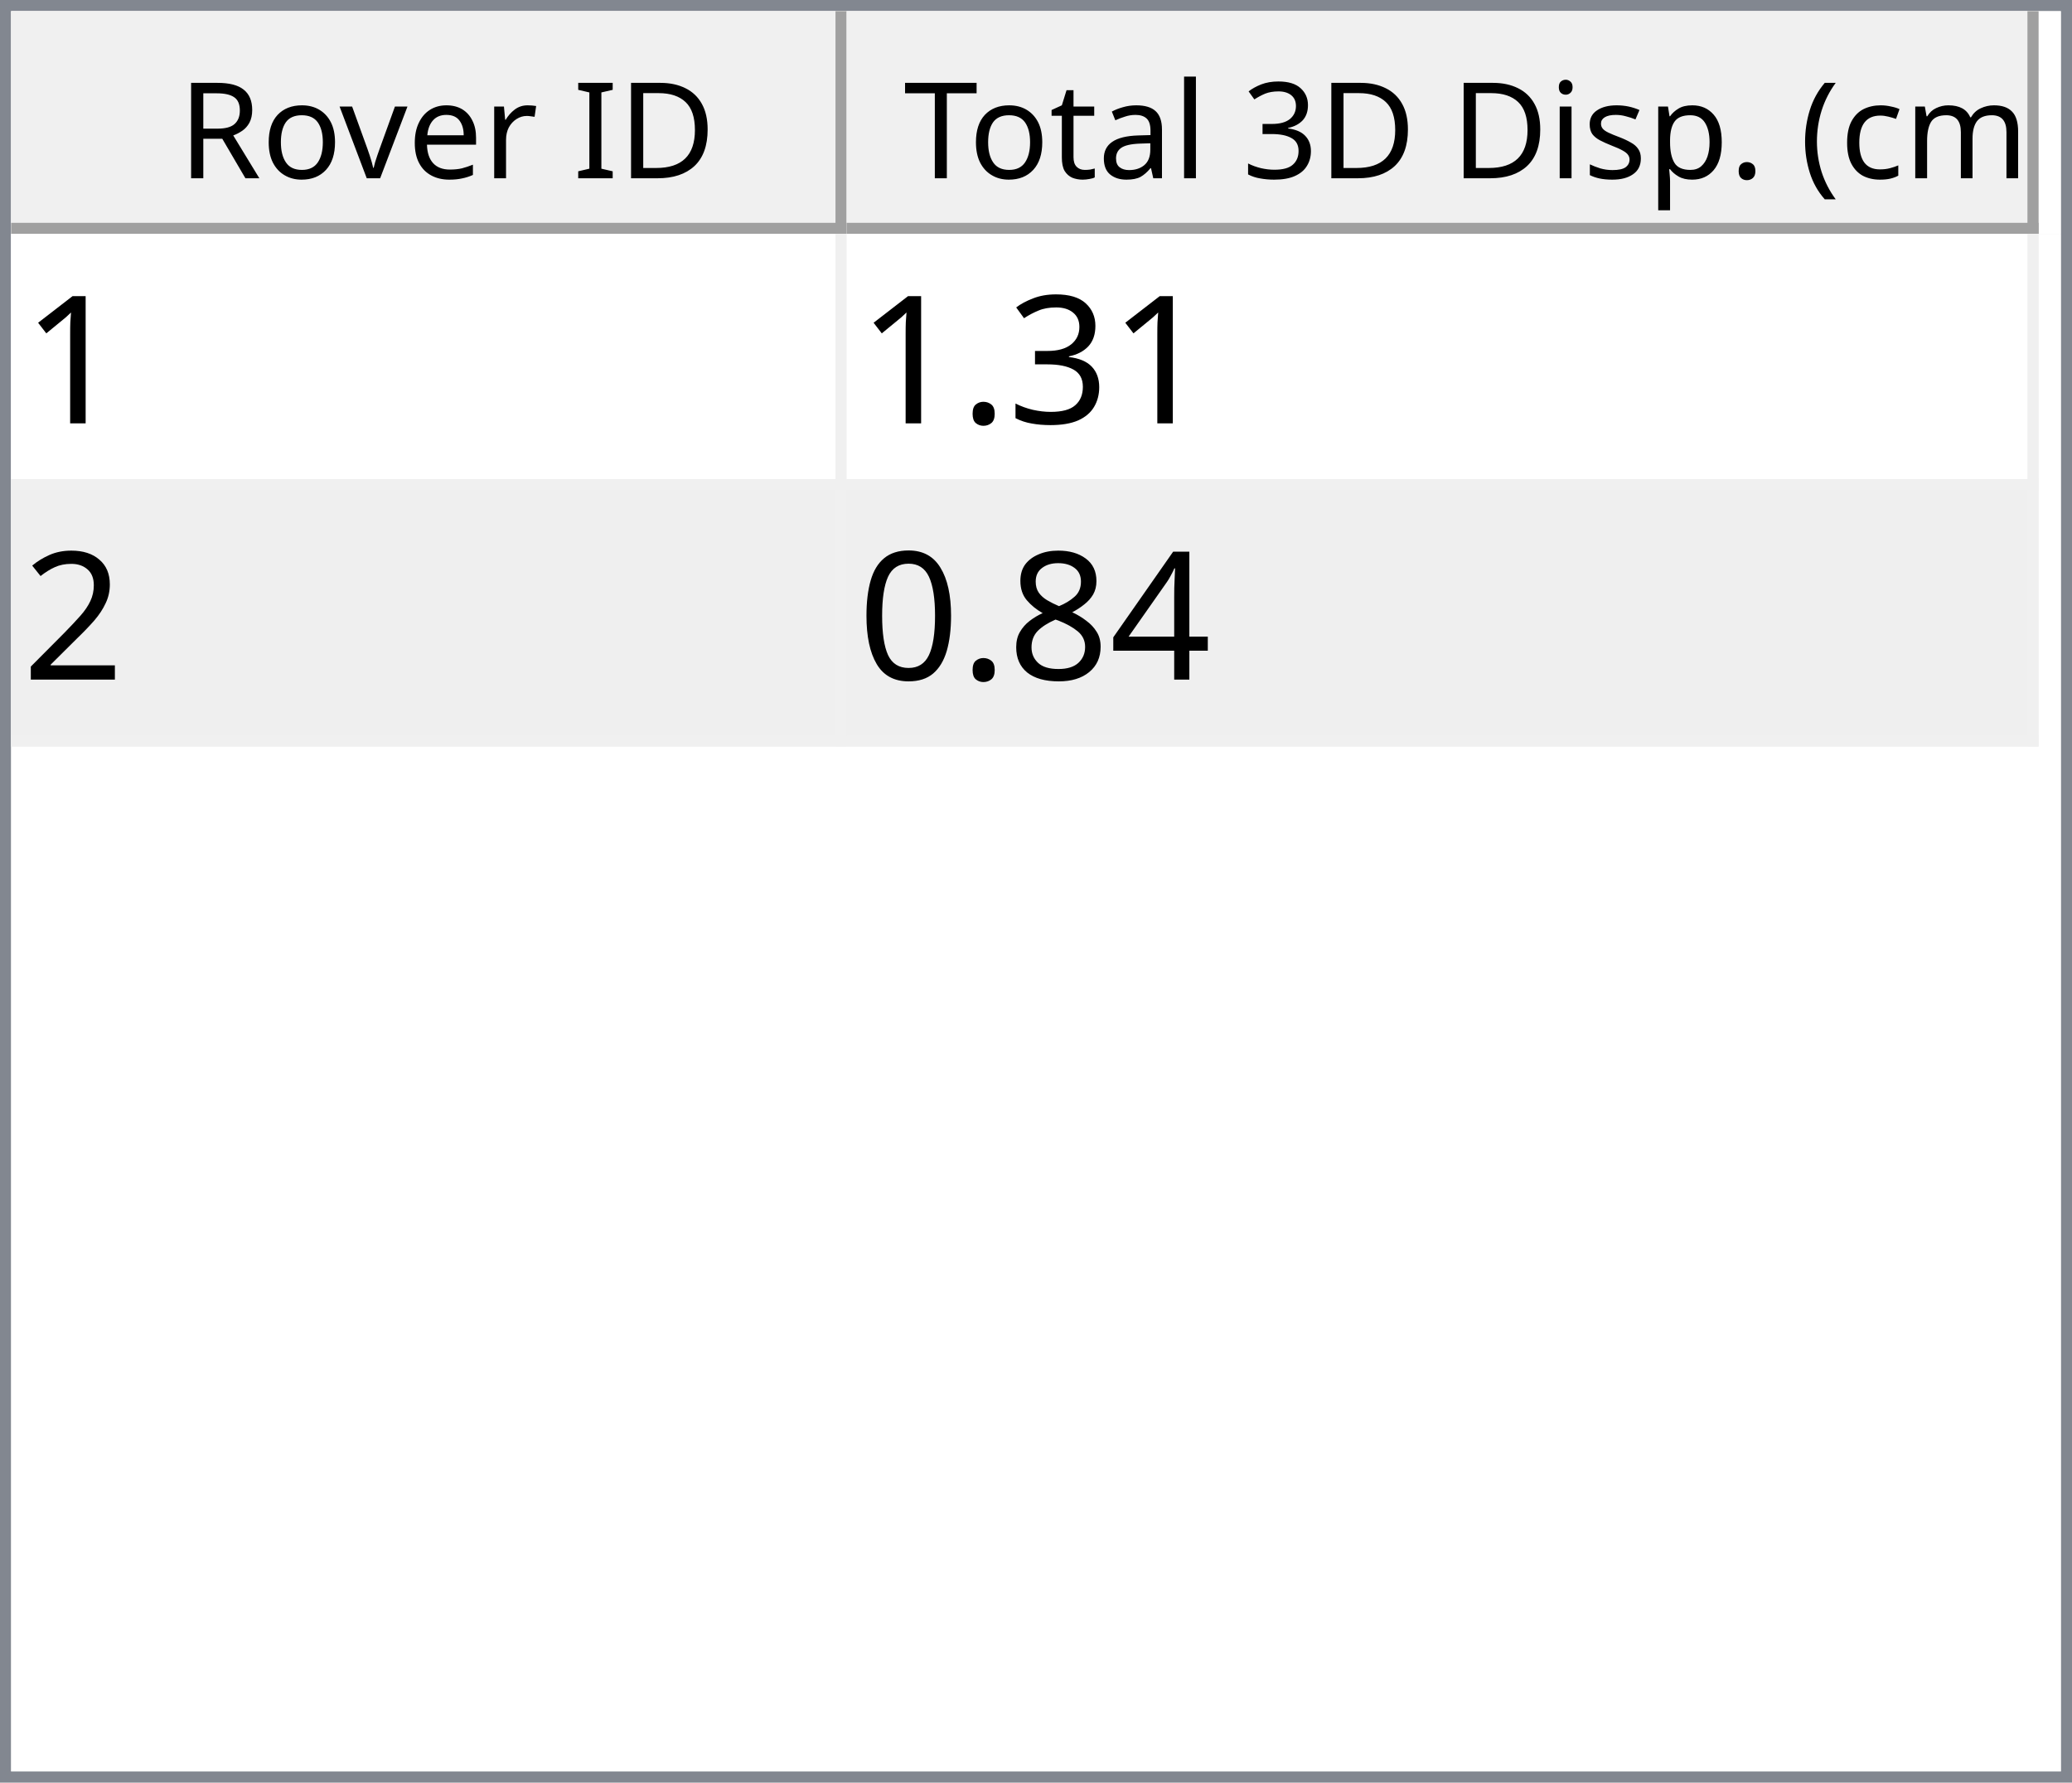
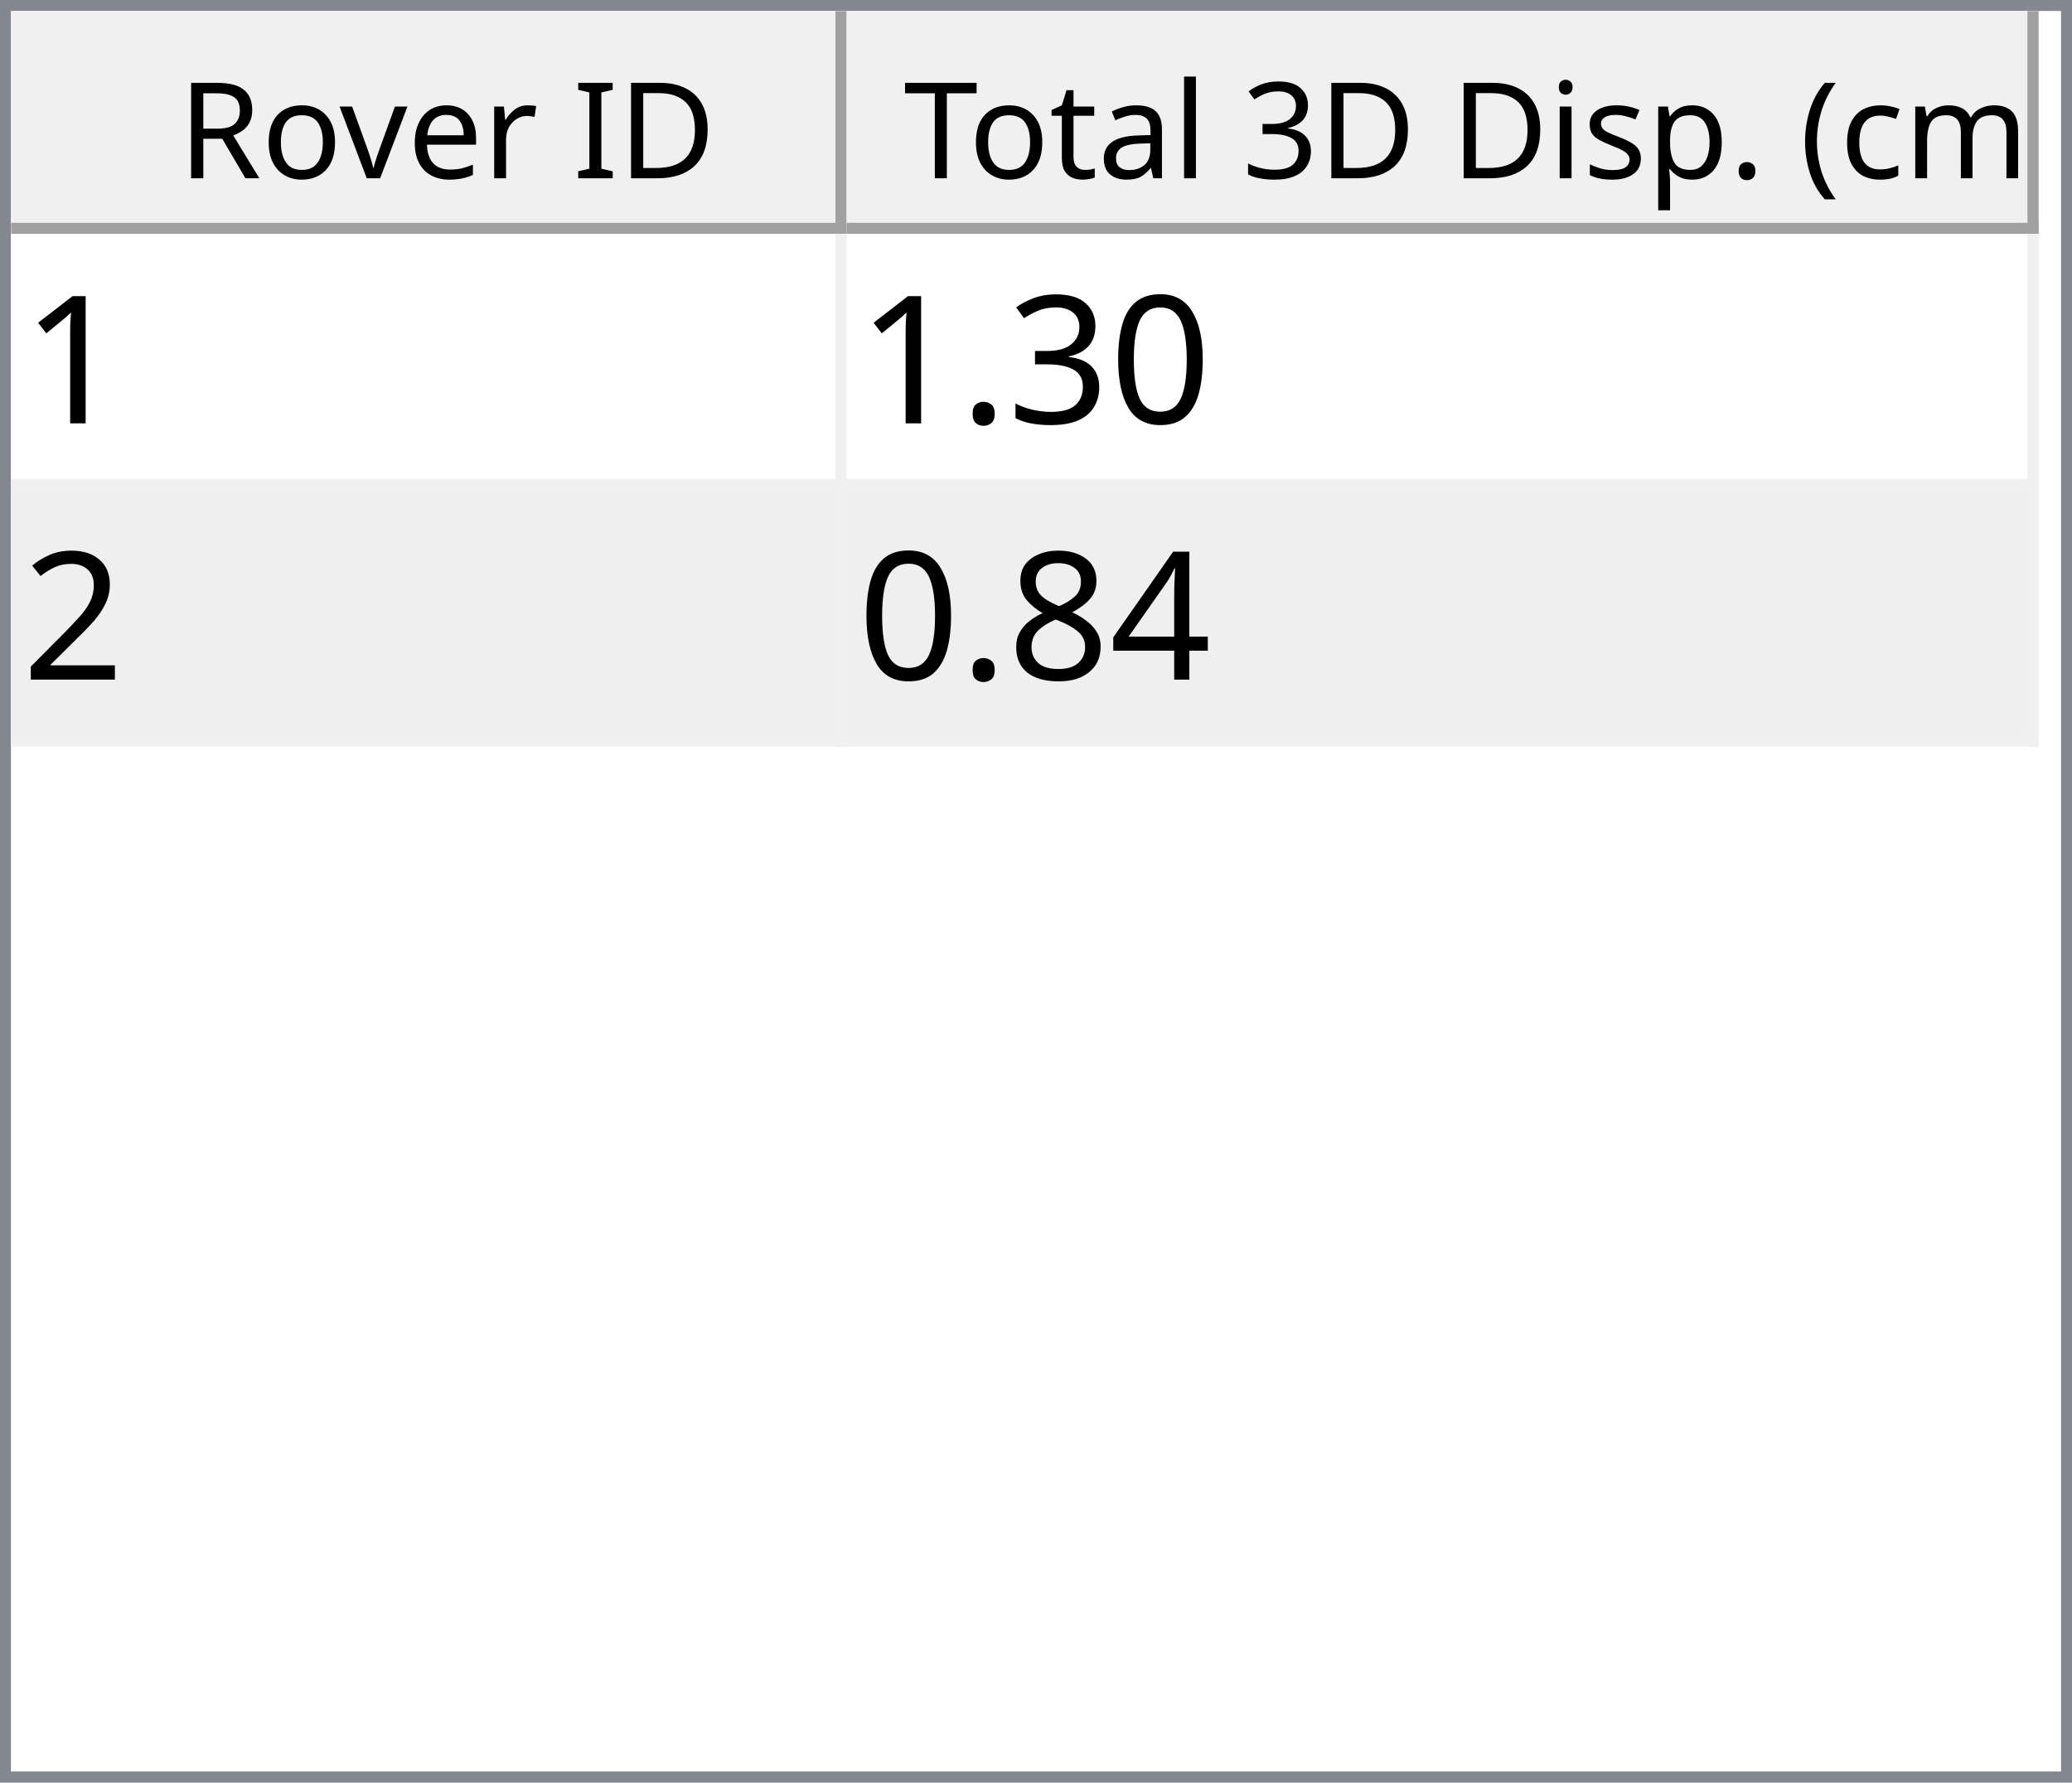
<svg xmlns="http://www.w3.org/2000/svg" style="fill-opacity:1; color-rendering:auto; color-interpolation:auto; text-rendering:auto; stroke:black; stroke-linecap:square; stroke-miterlimit:10; shape-rendering:auto; stroke-opacity:1; fill:black; stroke-dasharray:none; font-weight:normal; stroke-width:1; font-family:'Dialog'; font-style:normal; stroke-linejoin:miter; font-size:12px; stroke-dashoffset:0; image-rendering:auto;" width="186" height="160">
  <defs id="genericDefs" />
  <g>
    <defs id="defs1">
      <clipPath clipPathUnits="userSpaceOnUse" id="clipPath1">
        <path d="M0 0 L186 0 L186 160 L0 160 L0 0 Z" />
      </clipPath>
      <clipPath clipPathUnits="userSpaceOnUse" id="clipPath2">
        <path d="M0 0 L0 160 L186 160 L186 0 Z" />
      </clipPath>
      <clipPath clipPathUnits="userSpaceOnUse" id="clipPath3">
        <path d="M0 0 L0 20 L184 20 L184 0 Z" />
      </clipPath>
      <clipPath clipPathUnits="userSpaceOnUse" id="clipPath4">
        <path d="M0 0 L0 20 L75 20 L75 0 Z" />
      </clipPath>
      <clipPath clipPathUnits="userSpaceOnUse" id="clipPath5">
        <path d="M1 1 L1 19 L74 19 L74 1 Z" />
      </clipPath>
      <clipPath clipPathUnits="userSpaceOnUse" id="clipPath6">
        <path d="M0 0 L0 18 L73 18 L73 0 Z" />
      </clipPath>
      <clipPath clipPathUnits="userSpaceOnUse" id="clipPath7">
        <path d="M-0.5 -0.5 L-0.5 19.5 L74.5 19.5 L74.5 -0.5 Z" />
      </clipPath>
      <clipPath clipPathUnits="userSpaceOnUse" id="clipPath8">
        <path d="M0 0 L0 20 L107 20 L107 0 Z" />
      </clipPath>
      <clipPath clipPathUnits="userSpaceOnUse" id="clipPath9">
        <path d="M1 1 L1 19 L106 19 L106 1 Z" />
      </clipPath>
      <clipPath clipPathUnits="userSpaceOnUse" id="clipPath10">
        <path d="M0 0 L0 18 L105 18 L105 0 Z" />
      </clipPath>
      <clipPath clipPathUnits="userSpaceOnUse" id="clipPath11">
        <path d="M-0.5 -0.5 L-0.5 19.5 L106.5 19.5 L106.5 -0.5 Z" />
      </clipPath>
      <clipPath clipPathUnits="userSpaceOnUse" id="clipPath12">
        <path d="M0 0 L0 138 L184 138 L184 0 Z" />
      </clipPath>
      <clipPath clipPathUnits="userSpaceOnUse" id="clipPath13">
        <path d="M0 0 L0 46 L182 46 L182 0 Z" />
      </clipPath>
      <clipPath clipPathUnits="userSpaceOnUse" id="clipPath14">
        <path d="M-0.5 -0.5 L-0.5 45.5 L181.5 45.5 L181.5 -0.5 Z" />
      </clipPath>
      <clipPath clipPathUnits="userSpaceOnUse" id="clipPath15">
        <path d="M0 0 L0 22 L74 22 L74 0 Z" />
      </clipPath>
      <clipPath clipPathUnits="userSpaceOnUse" id="clipPath16">
        <path d="M0 0 L0 22 L106 22 L106 0 Z" />
      </clipPath>
      <font horiz-adv-x="64.551" id="font1">
        <font-face ascent="107.91" descent="25.098" units-per-em="100" style="font-style:normal; font-family:Segoe UI; font-weight:normal;" />
        <missing-glyph horiz-adv-x="64.551" d="M8.109 0 L8.109 68.266 L56.453 68.266 L56.453 0 L8.109 0 ZM15.328 7.234 L49.219 7.234 L49.219 61.031 L15.328 61.031 L15.328 7.234 Z" />
        <glyph unicode="D" horiz-adv-x="70.117" d="M9.188 0 L9.188 70.016 L28.516 70.016 Q65.531 70.016 65.531 35.891 Q65.531 19.672 55.25 9.836 Q44.969 0 27.734 0 L9.188 0 ZM17.391 62.594 L17.391 7.422 L27.828 7.422 Q41.609 7.422 49.273 14.797 Q56.938 22.172 56.938 35.688 Q56.938 62.594 28.328 62.594 L17.391 62.594 Z" />
        <glyph unicode="I" horiz-adv-x="26.611" d="M17.391 0 L9.188 0 L9.188 70.016 L17.391 70.016 L17.391 0 Z" />
        <glyph unicode=" " horiz-adv-x="27.393" d="" />
        <glyph unicode="r" horiz-adv-x="34.766" d="M34.188 41.891 Q32.078 43.5 28.125 43.5 Q23 43.5 19.555 38.672 Q16.109 33.844 16.109 25.484 L16.109 0 L8.109 0 L8.109 50 L16.109 50 L16.109 39.703 L16.312 39.703 Q18.016 44.969 21.531 47.922 Q25.047 50.875 29.391 50.875 Q32.516 50.875 34.188 50.203 L34.188 41.891 Z" />
        <glyph unicode="e" horiz-adv-x="52.295" d="M48.297 23 L12.984 23 Q13.188 14.656 17.484 10.109 Q21.781 5.562 29.297 5.562 Q37.75 5.562 44.828 11.141 L44.828 3.609 Q38.234 -1.172 27.391 -1.172 Q16.797 -1.172 10.742 5.641 Q4.688 12.453 4.688 24.812 Q4.688 36.469 11.305 43.82 Q17.922 51.172 27.734 51.172 Q37.547 51.172 42.922 44.828 Q48.297 38.484 48.297 27.203 L48.297 23 ZM40.094 29.781 Q40.047 36.719 36.75 40.578 Q33.453 44.438 27.594 44.438 Q21.922 44.438 17.969 40.383 Q14.016 36.328 13.094 29.781 L40.094 29.781 Z" />
        <glyph unicode="v" horiz-adv-x="47.9" d="M47.406 50 L27.484 0 L19.625 0 L0.688 50 L9.469 50 L22.172 13.672 Q23.578 9.672 23.922 6.688 L24.125 6.688 Q24.609 10.453 25.688 13.484 L38.969 50 L47.406 50 Z" />
        <glyph unicode="o" horiz-adv-x="58.594" d="M29 -1.172 Q17.922 -1.172 11.305 5.836 Q4.688 12.844 4.688 24.422 Q4.688 37.016 11.57 44.094 Q18.453 51.172 30.172 51.172 Q41.359 51.172 47.633 44.289 Q53.906 37.406 53.906 25.203 Q53.906 13.234 47.141 6.031 Q40.375 -1.172 29 -1.172 ZM29.594 44.438 Q21.875 44.438 17.383 39.188 Q12.891 33.938 12.891 24.703 Q12.891 15.828 17.43 10.695 Q21.969 5.562 29.594 5.562 Q37.359 5.562 41.531 10.594 Q45.703 15.625 45.703 24.906 Q45.703 34.281 41.531 39.359 Q37.359 44.438 29.594 44.438 Z" />
        <glyph unicode="R" horiz-adv-x="59.814" d="M59.375 0 L49.609 0 L37.891 19.625 Q36.281 22.359 34.766 24.289 Q33.25 26.219 31.664 27.438 Q30.078 28.656 28.25 29.219 Q26.422 29.781 24.125 29.781 L17.391 29.781 L17.391 0 L9.188 0 L9.188 70.016 L30.078 70.016 Q34.672 70.016 38.555 68.867 Q42.438 67.719 45.289 65.375 Q48.141 63.031 49.758 59.547 Q51.375 56.062 51.375 51.375 Q51.375 47.703 50.273 44.656 Q49.172 41.609 47.148 39.211 Q45.125 36.812 42.266 35.133 Q39.406 33.453 35.844 32.516 L35.844 32.328 Q37.594 31.547 38.891 30.547 Q40.188 29.547 41.359 28.18 Q42.531 26.812 43.68 25.078 Q44.828 23.344 46.234 21.047 L59.375 0 ZM17.391 62.594 L17.391 37.203 L28.516 37.203 Q31.594 37.203 34.203 38.133 Q36.812 39.062 38.719 40.797 Q40.625 42.531 41.703 45.047 Q42.781 47.562 42.781 50.688 Q42.781 56.297 39.141 59.445 Q35.5 62.594 28.609 62.594 L17.391 62.594 Z" />
        <glyph unicode=")" horiz-adv-x="30.176" d="M8.297 -15.922 L1.172 -15.922 Q16.406 2.344 16.406 26.812 Q16.406 51.469 1.078 70.016 L8.297 70.016 Q23.531 52.156 23.531 26.703 Q23.531 1.375 8.297 -15.922 Z" />
        <glyph unicode="m" horiz-adv-x="86.133" d="M79.109 0 L71.094 0 L71.094 28.719 Q71.094 37.016 68.531 40.727 Q65.969 44.438 59.906 44.438 Q54.781 44.438 51.195 39.75 Q47.609 35.062 47.609 28.516 L47.609 0 L39.594 0 L39.594 29.688 Q39.594 44.438 28.219 44.438 Q22.953 44.438 19.531 40.016 Q16.109 35.594 16.109 28.516 L16.109 0 L8.109 0 L8.109 50 L16.109 50 L16.109 42.094 L16.312 42.094 Q21.625 51.172 31.844 51.172 Q36.969 51.172 40.773 48.312 Q44.578 45.453 46 40.828 Q51.562 51.172 62.594 51.172 Q79.109 51.172 79.109 30.812 L79.109 0 Z" />
        <glyph unicode="c" horiz-adv-x="46.191" d="M42.188 2.297 Q36.422 -1.172 28.516 -1.172 Q17.828 -1.172 11.258 5.789 Q4.688 12.75 4.688 23.828 Q4.688 36.188 11.766 43.68 Q18.844 51.172 30.672 51.172 Q37.25 51.172 42.281 48.734 L42.281 40.531 Q36.719 44.438 30.375 44.438 Q22.703 44.438 17.797 38.945 Q12.891 33.453 12.891 24.516 Q12.891 15.719 17.508 10.641 Q22.125 5.562 29.891 5.562 Q36.422 5.562 42.188 9.906 L42.188 2.297 Z" />
        <glyph unicode="(" horiz-adv-x="30.176" d="M29.109 -15.922 L21.969 -15.922 Q6.844 1.375 6.844 26.703 Q6.844 52.156 21.969 70.016 L29.203 70.016 Q13.875 51.469 13.875 26.812 Q13.875 2.344 29.109 -15.922 Z" />
        <glyph unicode="." horiz-adv-x="21.68" d="M10.891 -1.078 Q8.641 -1.078 7.055 0.539 Q5.469 2.156 5.469 4.391 Q5.469 6.641 7.055 8.273 Q8.641 9.906 10.891 9.906 Q13.188 9.906 14.797 8.273 Q16.406 6.641 16.406 4.391 Q16.406 2.156 14.797 0.539 Q13.188 -1.078 10.891 -1.078 Z" />
        <glyph unicode="p" horiz-adv-x="58.789" d="M16.312 7.234 L16.109 7.234 L16.109 -23 L8.109 -23 L8.109 50 L16.109 50 L16.109 41.219 L16.312 41.219 Q22.219 51.172 33.594 51.172 Q43.266 51.172 48.688 44.461 Q54.109 37.75 54.109 26.469 Q54.109 13.922 48 6.375 Q41.891 -1.172 31.297 -1.172 Q21.578 -1.172 16.312 7.234 ZM16.109 27.391 L16.109 20.406 Q16.109 14.203 20.141 9.883 Q24.172 5.562 30.375 5.562 Q37.641 5.562 41.773 11.133 Q45.906 16.703 45.906 26.609 Q45.906 34.969 42.047 39.703 Q38.188 44.438 31.594 44.438 Q24.609 44.438 20.359 39.578 Q16.109 34.719 16.109 27.391 Z" />
        <glyph unicode="s" horiz-adv-x="42.432" d="M5.078 1.812 L5.078 10.406 Q11.625 5.562 19.484 5.562 Q30.031 5.562 30.031 12.594 Q30.031 14.594 29.125 15.992 Q28.219 17.391 26.68 18.461 Q25.141 19.531 23.07 20.383 Q21 21.234 18.609 22.172 Q15.281 23.484 12.766 24.828 Q10.25 26.172 8.57 27.859 Q6.891 29.547 6.031 31.695 Q5.172 33.844 5.172 36.719 Q5.172 40.234 6.789 42.945 Q8.406 45.656 11.086 47.484 Q13.766 49.312 17.211 50.242 Q20.656 51.172 24.312 51.172 Q30.812 51.172 35.938 48.922 L35.938 40.828 Q30.422 44.438 23.25 44.438 Q21 44.438 19.195 43.922 Q17.391 43.406 16.094 42.477 Q14.797 41.547 14.086 40.258 Q13.375 38.969 13.375 37.406 Q13.375 35.453 14.086 34.133 Q14.797 32.812 16.164 31.789 Q17.531 30.766 19.484 29.938 Q21.438 29.109 23.922 28.125 Q27.25 26.859 29.883 25.516 Q32.516 24.172 34.375 22.484 Q36.234 20.797 37.234 18.602 Q38.234 16.406 38.234 13.375 Q38.234 9.672 36.602 6.938 Q34.969 4.203 32.234 2.398 Q29.5 0.594 25.93 -0.289 Q22.359 -1.172 18.453 -1.172 Q10.75 -1.172 5.078 1.812 Z" />
        <glyph unicode="i" horiz-adv-x="24.219" d="M12.203 62.703 Q10.062 62.703 8.547 64.164 Q7.031 65.625 7.031 67.875 Q7.031 70.125 8.547 71.609 Q10.062 73.094 12.203 73.094 Q14.406 73.094 15.945 71.609 Q17.484 70.125 17.484 67.875 Q17.484 65.719 15.945 64.211 Q14.406 62.703 12.203 62.703 ZM16.109 0 L8.109 0 L8.109 50 L16.109 50 L16.109 0 Z" />
        <glyph unicode="3" horiz-adv-x="53.906" d="M46.531 19.828 Q46.531 15.094 44.75 11.211 Q42.969 7.328 39.719 4.57 Q36.469 1.812 31.93 0.297 Q27.391 -1.219 21.922 -1.219 Q11.922 -1.219 6 2.594 L6 11.188 Q13.094 5.609 22.219 5.609 Q25.875 5.609 28.828 6.539 Q31.781 7.469 33.906 9.227 Q36.031 10.984 37.18 13.477 Q38.328 15.969 38.328 19.094 Q38.328 32.812 18.797 32.812 L12.984 32.812 L12.984 39.594 L18.5 39.594 Q35.797 39.594 35.797 52.484 Q35.797 64.406 22.609 64.406 Q15.188 64.406 8.688 59.422 L8.688 67.188 Q15.375 71.188 24.609 71.188 Q29 71.188 32.57 69.969 Q36.141 68.75 38.68 66.555 Q41.219 64.359 42.609 61.281 Q44 58.203 44 54.5 Q44 40.672 30.031 36.719 L30.031 36.531 Q33.594 36.141 36.625 34.797 Q39.656 33.453 41.852 31.305 Q44.047 29.156 45.289 26.25 Q46.531 23.344 46.531 19.828 Z" />
        <glyph unicode="l" horiz-adv-x="24.219" d="M16.109 0 L8.109 0 L8.109 74.031 L16.109 74.031 L16.109 0 Z" />
        <glyph unicode="a" horiz-adv-x="50.879" d="M43.891 0 L35.891 0 L35.891 7.812 L35.688 7.812 Q30.469 -1.172 20.312 -1.172 Q12.844 -1.172 8.617 2.781 Q4.391 6.734 4.391 13.281 Q4.391 27.297 20.906 29.594 L35.891 31.688 Q35.891 44.438 25.594 44.438 Q16.547 44.438 9.281 38.281 L9.281 46.484 Q16.656 51.172 26.266 51.172 Q43.891 51.172 43.891 32.516 L43.891 0 ZM35.891 25.297 L23.828 23.641 Q18.266 22.859 15.43 20.875 Q12.594 18.891 12.594 13.875 Q12.594 10.203 15.211 7.883 Q17.828 5.562 22.172 5.562 Q28.125 5.562 32.008 9.742 Q35.891 13.922 35.891 20.312 L35.891 25.297 Z" />
        <glyph unicode="t" horiz-adv-x="33.887" d="M31.297 0.484 Q28.469 -1.078 23.828 -1.078 Q10.688 -1.078 10.688 13.578 L10.688 43.172 L2.094 43.172 L2.094 50 L10.688 50 L10.688 62.203 L18.703 64.797 L18.703 50 L31.297 50 L31.297 43.172 L18.703 43.172 L18.703 14.984 Q18.703 9.969 20.414 7.82 Q22.125 5.672 26.078 5.672 Q29.109 5.672 31.297 7.328 L31.297 0.484 Z" />
        <glyph unicode="T" horiz-adv-x="52.393" d="M50.594 62.594 L30.375 62.594 L30.375 0 L22.172 0 L22.172 62.594 L2 62.594 L2 70.016 L50.594 70.016 L50.594 62.594 Z" />
      </font>
      <font horiz-adv-x="75.0" id="font2">
        <font-face ascent="100.537" descent="21.973" units-per-em="100" style="font-style:normal; font-family:sans-serif; font-weight:normal;" />
        <missing-glyph horiz-adv-x="75.0" d="M12.5 0 L12.5 62.5 L62.5 62.5 L62.5 0 L12.5 0 ZM14.062 1.562 L60.938 1.562 L60.938 60.938 L14.062 60.938 L14.062 1.562 Z" />
        <glyph unicode="1" horiz-adv-x="55.615" d="M37.25 0 L28.469 0 L28.469 56 Q25.297 52.984 20.141 49.953 Q14.984 46.922 10.891 45.406 L10.891 53.906 Q18.266 57.375 23.781 62.305 Q29.297 67.234 31.594 71.875 L37.25 71.875 L37.25 0 Z" />
+         <glyph unicode="0" horiz-adv-x="55.615" d="M4.156 35.297 Q4.156 48 6.766 55.742 Q9.375 63.484 14.523 67.68 Q19.672 71.875 27.484 71.875 Q33.25 71.875 37.594 69.555 Q41.938 67.234 44.773 62.867 Q47.609 58.5 49.219 52.227 Q50.828 45.953 50.828 35.297 Q50.828 22.703 48.242 14.969 Q45.656 7.234 40.508 3.008 Q35.359 -1.219 27.484 -1.219 Q17.141 -1.219 11.234 6.203 Q4.156 15.141 4.156 35.297 ZM13.188 35.297 Q13.188 17.672 17.312 11.836 Q21.438 6 27.484 6 Q33.547 6 37.672 11.859 Q41.797 17.719 41.797 35.297 Q41.797 52.984 37.672 58.789 Q33.547 64.594 27.391 64.594 Q21.344 64.594 17.719 59.469 Q13.188 52.938 13.188 35.297 Z" />
        <glyph unicode="3" horiz-adv-x="55.615" d="M4.203 18.891 L12.984 20.062 Q14.5 12.594 18.141 9.297 Q21.781 6 27 6 Q33.203 6 37.477 10.297 Q41.75 14.594 41.75 20.953 Q41.75 27 37.797 30.93 Q33.844 34.859 27.734 34.859 Q25.25 34.859 21.531 33.891 L22.516 41.609 Q23.391 41.5 23.922 41.5 Q29.547 41.5 34.039 44.43 Q38.531 47.359 38.531 53.469 Q38.531 58.297 35.258 61.477 Q31.984 64.656 26.812 64.656 Q21.688 64.656 18.266 61.43 Q14.844 58.203 13.875 51.766 L5.078 53.328 Q6.688 62.156 12.398 67.016 Q18.109 71.875 26.609 71.875 Q32.469 71.875 37.398 69.359 Q42.328 66.844 44.945 62.5 Q47.562 58.156 47.562 53.266 Q47.562 48.641 45.07 44.828 Q42.578 41.016 37.703 38.766 Q44.047 37.312 47.562 32.695 Q51.078 28.078 51.078 21.141 Q51.078 11.766 44.242 5.25 Q37.406 -1.266 26.953 -1.266 Q17.531 -1.266 11.305 4.352 Q5.078 9.969 4.203 18.891 Z" />
        <glyph unicode="." horiz-adv-x="27.783" d="M9.078 0 L9.078 10.016 L19.094 10.016 L19.094 0 L9.078 0 Z" />
        <glyph unicode="2" horiz-adv-x="55.615" d="M50.344 8.453 L50.344 0 L3.031 0 Q2.938 3.172 4.047 6.109 Q5.859 10.938 9.836 15.625 Q13.812 20.312 21.344 26.469 Q33.016 36.031 37.117 41.625 Q41.219 47.219 41.219 52.203 Q41.219 57.422 37.477 61.008 Q33.734 64.594 27.734 64.594 Q21.391 64.594 17.578 60.789 Q13.766 56.984 13.719 50.25 L4.688 51.172 Q5.609 61.281 11.664 66.578 Q17.719 71.875 27.938 71.875 Q38.234 71.875 44.242 66.164 Q50.25 60.453 50.25 52 Q50.25 47.703 48.492 43.555 Q46.734 39.406 42.656 34.812 Q38.578 30.219 29.109 22.219 Q21.188 15.578 18.945 13.211 Q16.703 10.844 15.234 8.453 L50.344 8.453 Z" />
        <glyph unicode="4" horiz-adv-x="55.615" d="M32.328 0 L32.328 17.141 L1.266 17.141 L1.266 25.203 L33.938 71.578 L41.109 71.578 L41.109 25.203 L50.781 25.203 L50.781 17.141 L41.109 17.141 L41.109 0 L32.328 0 ZM32.328 25.203 L32.328 57.469 L9.906 25.203 L32.328 25.203 Z" />
        <glyph unicode="8" horiz-adv-x="55.615" d="M17.672 38.812 Q12.203 40.828 9.57 44.539 Q6.938 48.25 6.938 53.422 Q6.938 61.234 12.555 66.555 Q18.172 71.875 27.484 71.875 Q36.859 71.875 42.578 66.43 Q48.297 60.984 48.297 53.172 Q48.297 48.188 45.68 44.508 Q43.062 40.828 37.75 38.812 Q44.344 36.672 47.781 31.883 Q51.219 27.094 51.219 20.453 Q51.219 11.281 44.727 5.031 Q38.234 -1.219 27.641 -1.219 Q17.047 -1.219 10.547 5.055 Q4.047 11.328 4.047 20.703 Q4.047 27.688 7.594 32.398 Q11.141 37.109 17.672 38.812 ZM15.922 53.719 Q15.922 48.641 19.195 45.414 Q22.469 42.188 27.688 42.188 Q32.766 42.188 36.016 45.383 Q39.266 48.578 39.266 53.219 Q39.266 58.062 35.914 61.359 Q32.562 64.656 27.594 64.656 Q22.562 64.656 19.242 61.43 Q15.922 58.203 15.922 53.719 ZM13.094 20.656 Q13.094 16.891 14.875 13.375 Q16.656 9.859 20.172 7.93 Q23.688 6 27.734 6 Q34.031 6 38.133 10.055 Q42.234 14.109 42.234 20.359 Q42.234 26.703 38.016 30.859 Q33.797 35.016 27.438 35.016 Q21.234 35.016 17.164 30.914 Q13.094 26.812 13.094 20.656 Z" />
-         <glyph unicode="0" horiz-adv-x="55.615" d="M4.156 35.297 Q4.156 48 6.766 55.742 Q9.375 63.484 14.523 67.68 Q19.672 71.875 27.484 71.875 Q33.25 71.875 37.594 69.555 Q41.938 67.234 44.773 62.867 Q47.609 58.5 49.219 52.227 Q50.828 45.953 50.828 35.297 Q50.828 22.703 48.242 14.969 Q45.656 7.234 40.508 3.008 Q35.359 -1.219 27.484 -1.219 Q17.141 -1.219 11.234 6.203 Q4.156 15.141 4.156 35.297 ZM13.188 35.297 Q13.188 17.672 17.312 11.836 Q21.438 6 27.484 6 Q33.547 6 37.672 11.859 Q41.797 17.719 41.797 35.297 Q41.797 52.984 37.672 58.789 Q33.547 64.594 27.391 64.594 Q21.344 64.594 17.719 59.469 Q13.188 52.938 13.188 35.297 Z" />
      </font>
    </defs>
    <g style="fill:white; stroke:white;">
      <rect x="0" y="0" width="186" style="clip-path:url(#clipPath1); stroke:none;" height="160" />
    </g>
    <g style="fill:white; text-rendering:optimizeSpeed; color-rendering:optimizeSpeed; image-rendering:optimizeSpeed; shape-rendering:crispEdges; stroke:white; color-interpolation:sRGB;">
      <rect x="0" width="186" height="160" y="0" style="stroke:none;" />
      <path style="stroke:none;" d="M0 160 L186 160 L186 0 L0 0 Z" />
    </g>
    <g style="fill:rgb(240,240,240); font-family:'Segoe UI'; stroke:rgb(240,240,240);">
      <rect x="0" y="0" width="186" style="clip-path:url(#clipPath2); stroke:none;" height="160" />
    </g>
    <g style="fill:rgb(130,135,144); font-family:'Segoe UI'; stroke:rgb(130,135,144);">
      <path d="M0 0 L186 0 L186 160 L0 160 L0 0 ZM1 1 L185 1 L185 159 L1 159 L1 1 Z" style="fill-rule:evenodd; clip-path:url(#clipPath2); stroke:none;" />
    </g>
    <g style="fill:white; font-family:'Segoe UI'; stroke:white;" transform="translate(1,1)">
      <rect x="0" y="0" width="184" style="clip-path:url(#clipPath3); stroke:none;" height="20" />
    </g>
    <g style="fill:rgb(240,240,240); font-family:'Segoe UI'; stroke:rgb(240,240,240);" transform="translate(1,1)">
      <rect x="0" y="0" width="75" style="clip-path:url(#clipPath4); stroke:none;" height="20" />
    </g>
    <g style="font-family:'Segoe UI';" transform="translate(2,2)">
      <text x="14" xml:space="preserve" y="14" style="clip-path:url(#clipPath6); stroke:none;">Rover ID</text>
    </g>
    <g style="fill:rgb(160,160,160); font-family:'Segoe UI'; stroke:rgb(160,160,160); stroke-linejoin:bevel;" transform="translate(1.5,1.5)">
      <line x1="74" x2="74" y1="0" style="fill:none; clip-path:url(#clipPath7);" y2="19" />
    </g>
    <g style="fill:rgb(160,160,160); font-family:'Segoe UI'; stroke:rgb(160,160,160); stroke-linejoin:bevel;" transform="matrix(1,0,0,1,1,1) translate(0.5,0.5)">
      <line x1="0" x2="74" y1="19" style="fill:none; clip-path:url(#clipPath7);" y2="19" />
    </g>
    <g style="fill:rgb(240,240,240); font-family:'Segoe UI'; stroke:rgb(240,240,240);" transform="translate(76,1)">
      <rect x="0" y="0" width="107" style="clip-path:url(#clipPath8); stroke:none;" height="20" />
    </g>
    <g style="font-family:'Segoe UI';" transform="translate(77,2)">
      <text x="1" xml:space="preserve" y="14" style="clip-path:url(#clipPath10); stroke:none;"> Total 3D Disp. (cm)</text>
    </g>
    <g style="fill:rgb(160,160,160); font-family:'Segoe UI'; stroke:rgb(160,160,160); stroke-linejoin:bevel;" transform="translate(76.5,1.5)">
      <line x1="106" x2="106" y1="0" style="fill:none; clip-path:url(#clipPath11);" y2="19" />
    </g>
    <g style="fill:rgb(160,160,160); font-family:'Segoe UI'; stroke:rgb(160,160,160); stroke-linejoin:bevel;" transform="matrix(1,0,0,1,76,1) translate(0.5,0.5)">
      <line x1="0" x2="106" y1="19" style="fill:none; clip-path:url(#clipPath11);" y2="19" />
    </g>
    <g style="fill:white; font-family:'Segoe UI'; stroke:white;" transform="translate(1,21)">
      <rect x="0" y="0" width="184" style="clip-path:url(#clipPath12); stroke:none;" height="138" />
    </g>
    <g style="fill:rgb(240,240,240); font-size:16px; font-family:sans-serif; stroke:rgb(240,240,240);" transform="translate(1,21)">
      <rect x="0" y="0" width="182" style="clip-path:url(#clipPath13); stroke:none;" height="46" />
      <line transform="translate(0.5,0.5)" x1="0" x2="181" y1="22" style="clip-path:url(#clipPath14); fill:none; stroke-linejoin:bevel;" y2="22" />
    </g>
    <g transform="matrix(1,0,0,1,1,21) translate(0.5,0.5)" style="fill:rgb(240,240,240); font-size:16px; font-family:sans-serif; stroke:rgb(240,240,240); stroke-linejoin:bevel;">
      <line x1="0" x2="181" y1="45" style="fill:none; clip-path:url(#clipPath14);" y2="45" />
    </g>
    <g transform="matrix(1,0,0,1,1,21) translate(0.5,0.5)" style="fill:rgb(240,240,240); font-size:16px; font-family:sans-serif; stroke:rgb(240,240,240); stroke-linejoin:bevel;">
      <line x1="74" x2="74" y1="0" style="fill:none; clip-path:url(#clipPath14);" y2="45" />
    </g>
    <g transform="matrix(1,0,0,1,1,21) translate(0.5,0.5)" style="fill:rgb(240,240,240); font-size:16px; font-family:sans-serif; stroke:rgb(240,240,240); stroke-linejoin:bevel;">
      <line x1="181" x2="181" y1="0" style="fill:none; clip-path:url(#clipPath14);" y2="45" />
    </g>
    <g style="fill:white; font-size:16px; font-family:sans-serif; stroke:white;" transform="matrix(1,0,0,1,1,21)">
      <rect x="0" y="0" width="74" style="clip-path:url(#clipPath15); stroke:none;" height="22" />
      <text x="1" y="17" style="fill:black; clip-path:url(#clipPath15); stroke:none;" xml:space="preserve">1</text>
    </g>
    <g style="fill:white; font-size:16px; font-family:sans-serif; stroke:white;" transform="matrix(1,0,0,1,1,21) translate(75,0)">
      <rect x="0" y="0" width="106" style="clip-path:url(#clipPath16); stroke:none;" height="22" />
-       <text x="1" y="17" style="fill:black; clip-path:url(#clipPath16); stroke:none;" xml:space="preserve">1.31</text>
+       <text x="1" y="17" style="fill:black; clip-path:url(#clipPath16); stroke:none;" xml:space="preserve">1.30</text>
    </g>
    <g style="fill:rgb(239,239,239); font-size:16px; font-family:sans-serif; stroke:rgb(239,239,239);" transform="matrix(1,0,0,1,1,21) translate(0,23)">
      <rect x="0" y="0" width="74" style="clip-path:url(#clipPath15); stroke:none;" height="22" />
      <text x="1" y="17" style="fill:black; clip-path:url(#clipPath15); stroke:none;" xml:space="preserve">2</text>
    </g>
    <g style="fill:rgb(239,239,239); font-size:16px; font-family:sans-serif; stroke:rgb(239,239,239);" transform="matrix(1,0,0,1,1,21) translate(75,23)">
      <rect x="0" y="0" width="106" style="clip-path:url(#clipPath16); stroke:none;" height="22" />
      <text x="1" y="17" style="fill:black; clip-path:url(#clipPath16); stroke:none;" xml:space="preserve">0.84</text>
    </g>
  </g>
</svg>
